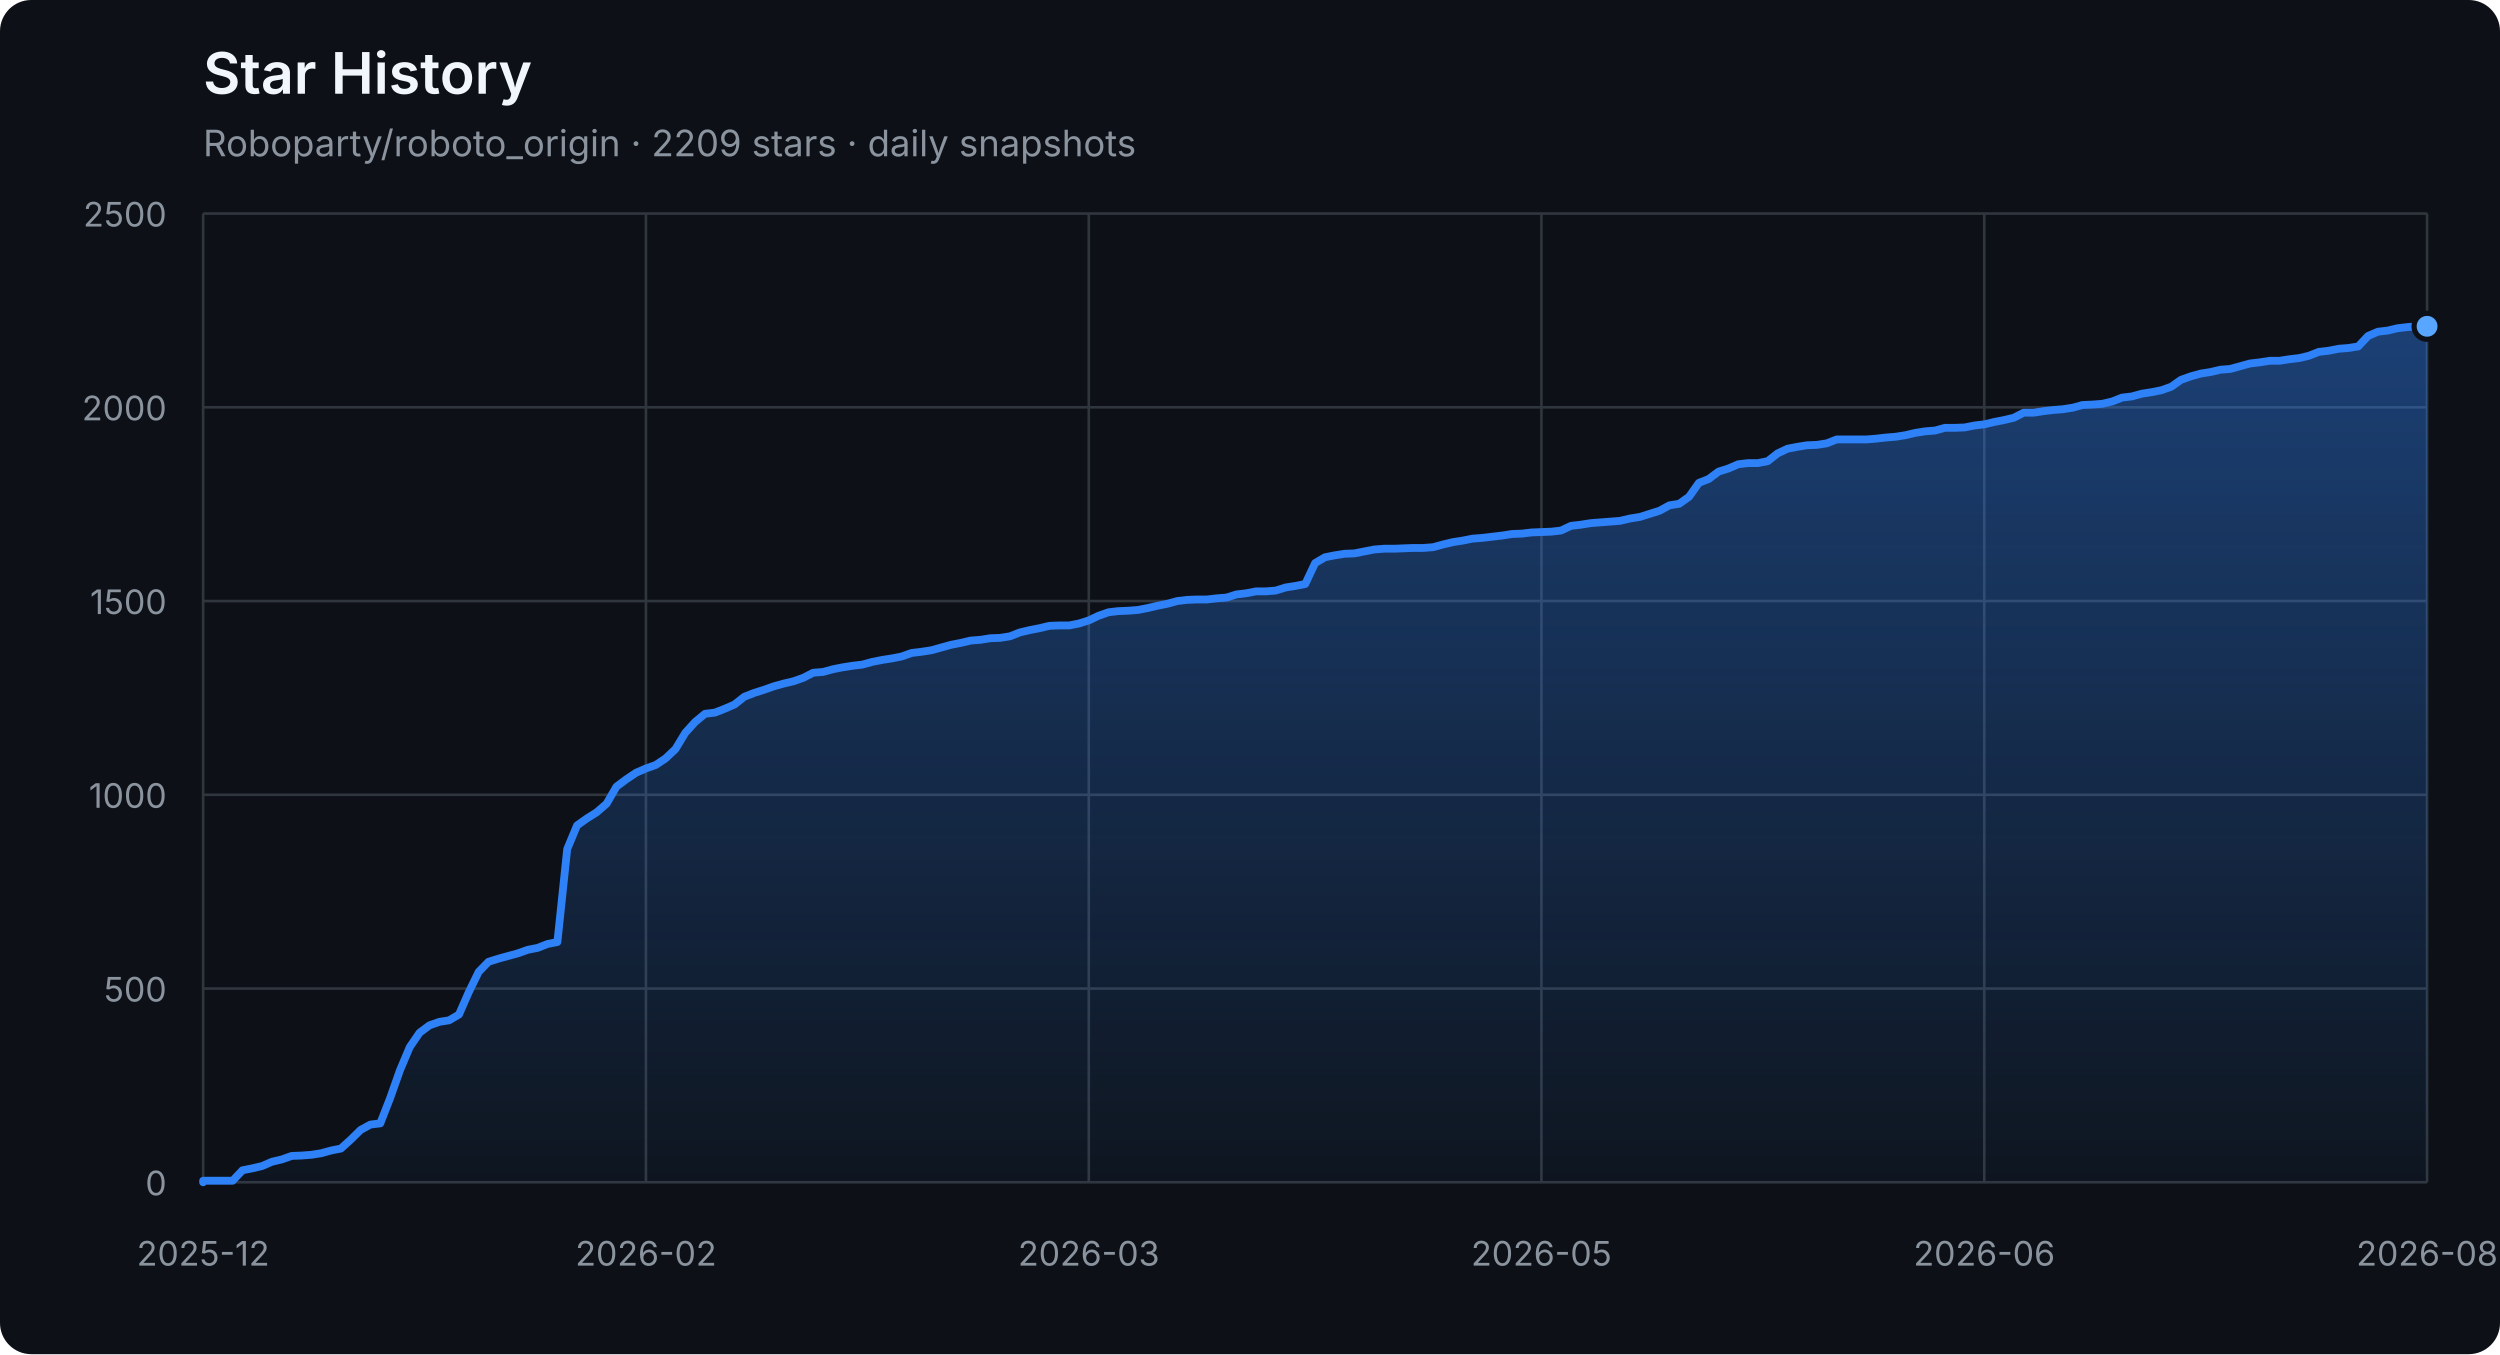
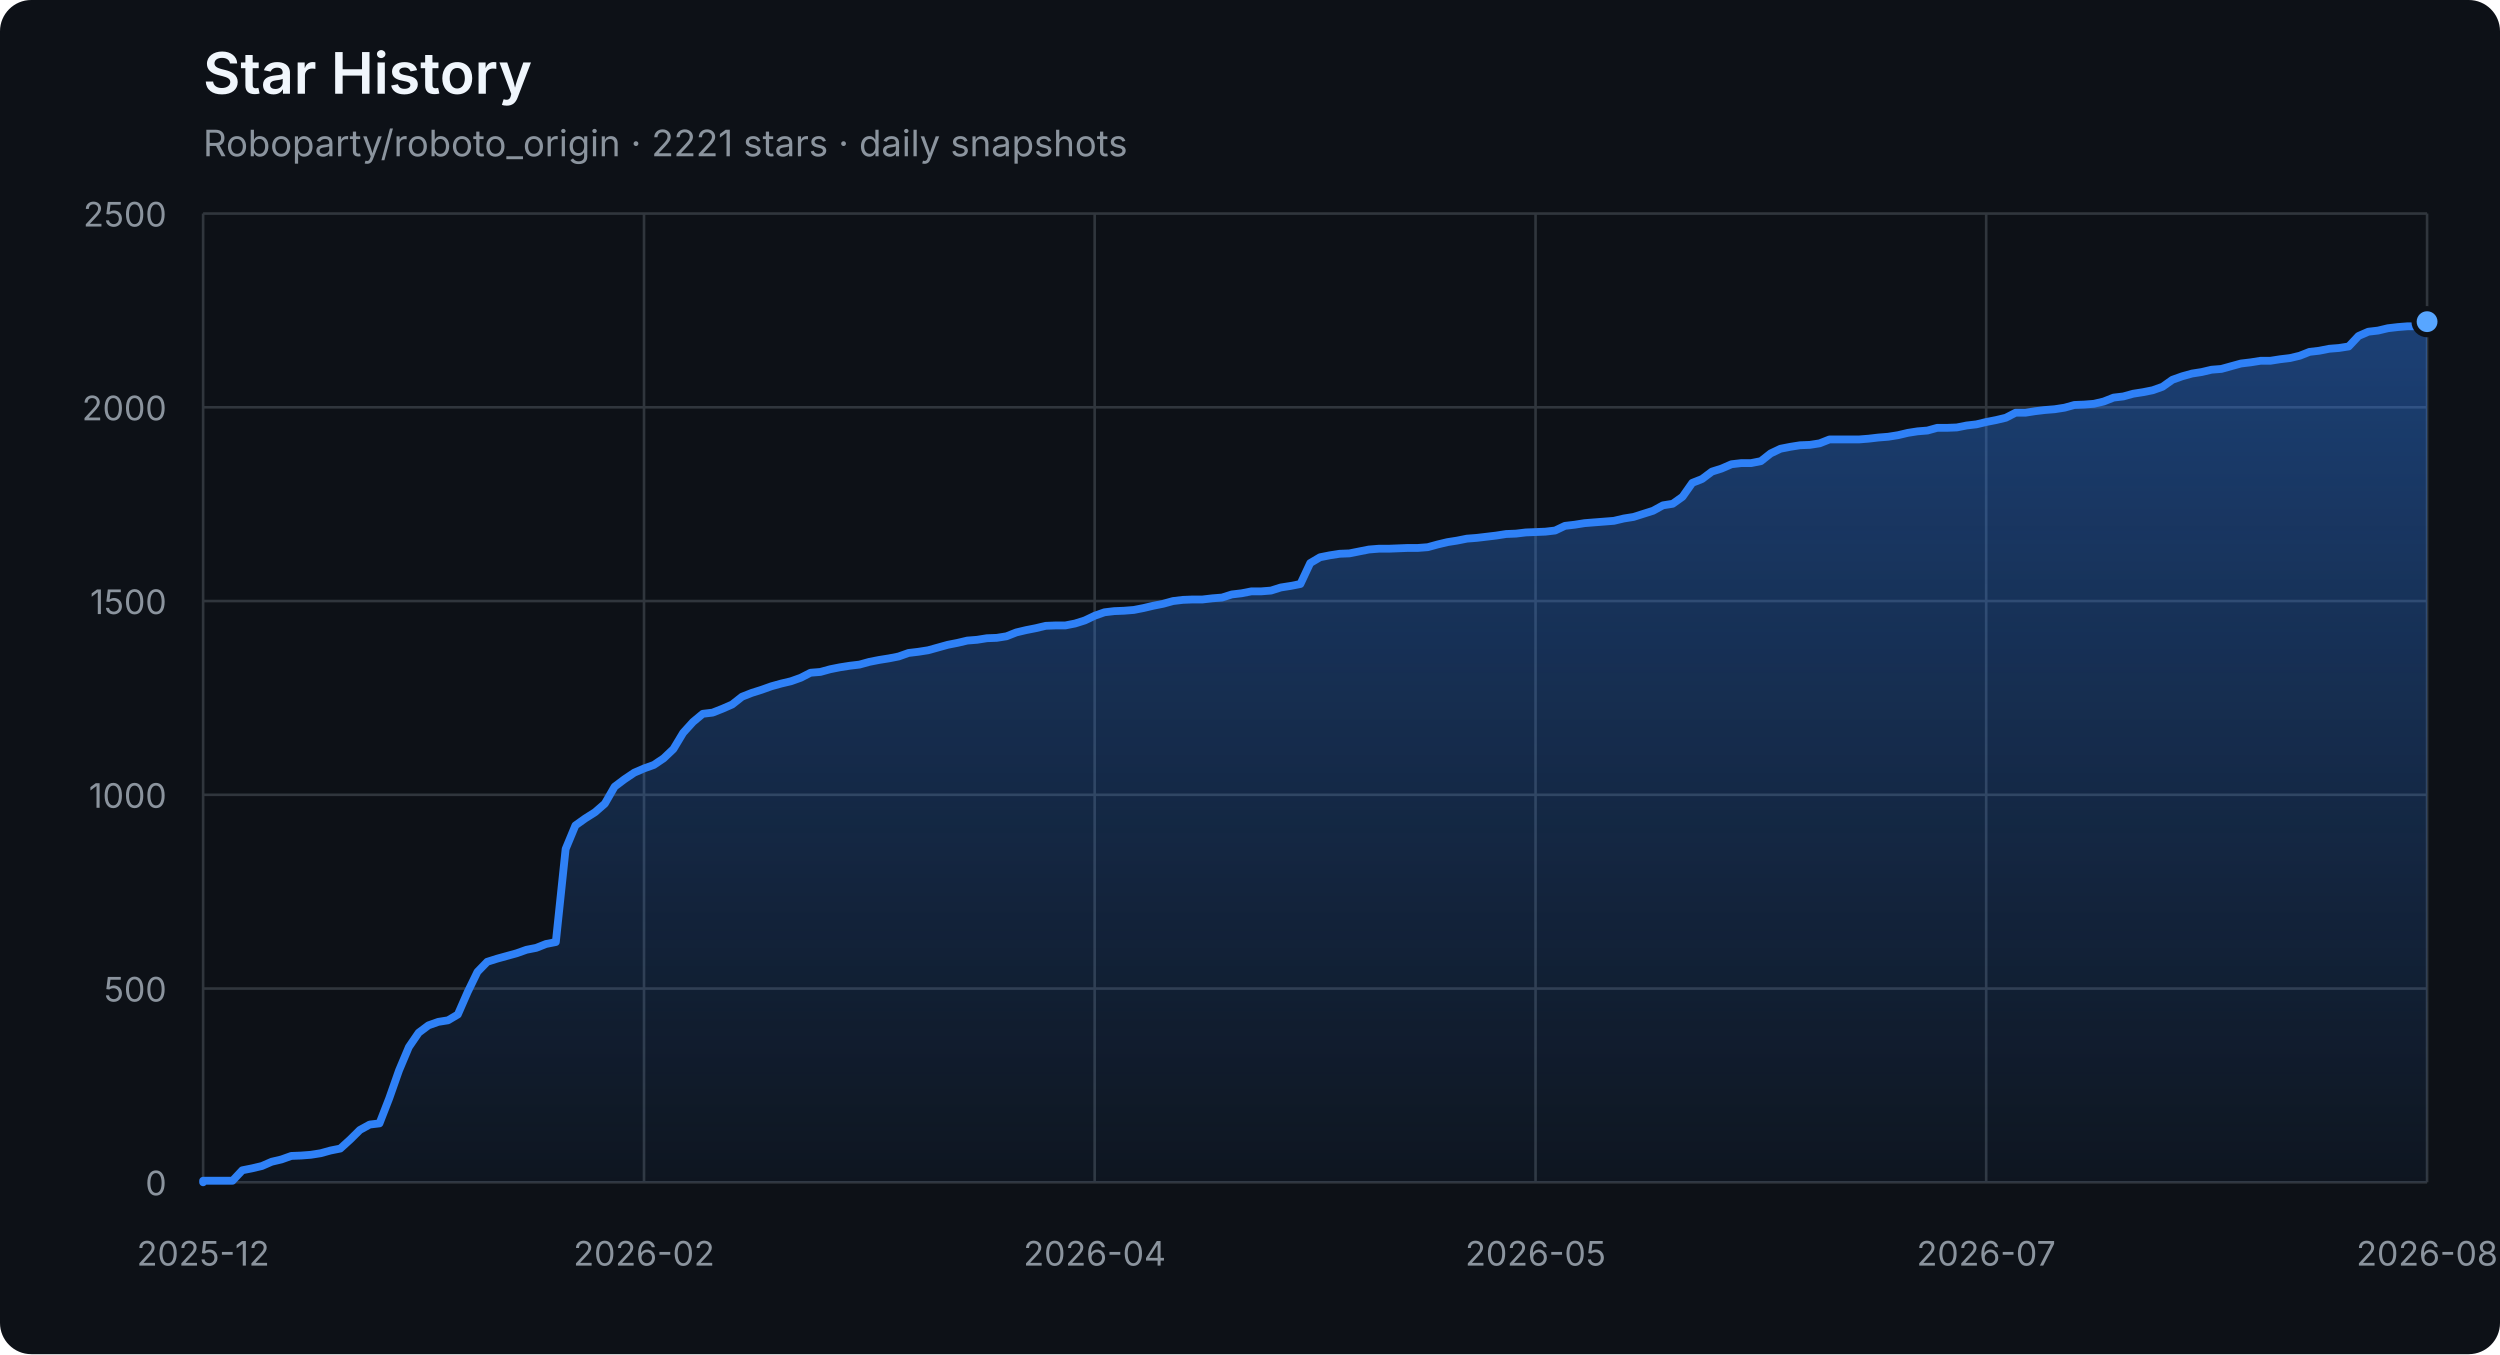
<svg xmlns="http://www.w3.org/2000/svg" width="960" height="520" viewBox="0 0 960 520" role="img" aria-labelledby="title description">
  <defs>
    <linearGradient id="area" x1="0" y1="0" x2="0" y2="1">
      <stop offset="0%" stop-color="#2f81f7" stop-opacity="0.42" />
      <stop offset="100%" stop-color="#2f81f7" stop-opacity="0.04" />
    </linearGradient>
  </defs>
  <style>
    .axis { fill: #8b949e; font: 13px -apple-system, BlinkMacSystemFont, "Segoe UI", sans-serif; }
    .grid { stroke: #30363d; stroke-width: 1; }
    .title { fill: #f0f6fc; font: 600 22px -apple-system, BlinkMacSystemFont, "Segoe UI", sans-serif; }
    .subtitle { fill: #8b949e; font: 14px -apple-system, BlinkMacSystemFont, "Segoe UI", sans-serif; }
  </style>
  <rect width="100%" height="100%" rx="12" fill="#0d1117" />
  <text x="78" y="36" class="title">Star History</text>
-   <text x="78" y="60" class="subtitle">Roboparty/roboto_origin · 2209 stars · daily snapshots</text>
+   <text x="78" y="60" class="subtitle">Roboparty/roboto_origin · 2221 stars · daily snapshots</text>
  <line x1="78" y1="454.00" x2="932" y2="454.00" class="grid" />
  <text x="64" y="459.00" class="axis" text-anchor="end">0</text>
  <line x1="78" y1="379.60" x2="932" y2="379.60" class="grid" />
  <text x="64" y="384.60" class="axis" text-anchor="end">500</text>
  <line x1="78" y1="305.20" x2="932" y2="305.20" class="grid" />
  <text x="64" y="310.20" class="axis" text-anchor="end">1000</text>
  <line x1="78" y1="230.80" x2="932" y2="230.80" class="grid" />
  <text x="64" y="235.80" class="axis" text-anchor="end">1500</text>
  <line x1="78" y1="156.40" x2="932" y2="156.40" class="grid" />
  <text x="64" y="161.40" class="axis" text-anchor="end">2000</text>
  <line x1="78" y1="82.00" x2="932" y2="82.00" class="grid" />
  <text x="64" y="87.00" class="axis" text-anchor="end">2500</text>
  <line x1="78.00" y1="82" x2="78.00" y2="454" class="grid" />
  <text x="78.00" y="486" class="axis" text-anchor="middle">2025-12</text>
-   <line x1="248.04" y1="82" x2="248.04" y2="454" class="grid" />
-   <text x="248.04" y="486" class="axis" text-anchor="middle">2026-02</text>
-   <line x1="418.09" y1="82" x2="418.09" y2="454" class="grid" />
-   <text x="418.09" y="486" class="axis" text-anchor="middle">2026-03</text>
-   <line x1="591.91" y1="82" x2="591.91" y2="454" class="grid" />
-   <text x="591.91" y="486" class="axis" text-anchor="middle">2026-05</text>
-   <line x1="761.96" y1="82" x2="761.96" y2="454" class="grid" />
-   <text x="761.96" y="486" class="axis" text-anchor="middle">2026-06</text>
+   <line x1="247.30" y1="82" x2="247.30" y2="454" class="grid" />
+   <text x="247.30" y="486" class="axis" text-anchor="middle">2026-02</text>
+   <line x1="420.35" y1="82" x2="420.35" y2="454" class="grid" />
+   <text x="420.35" y="486" class="axis" text-anchor="middle">2026-04</text>
+   <line x1="589.65" y1="82" x2="589.65" y2="454" class="grid" />
+   <text x="589.65" y="486" class="axis" text-anchor="middle">2026-05</text>
+   <line x1="762.70" y1="82" x2="762.70" y2="454" class="grid" />
+   <text x="762.70" y="486" class="axis" text-anchor="middle">2026-07</text>
  <line x1="932.00" y1="82" x2="932.00" y2="454" class="grid" />
  <text x="932.00" y="486" class="axis" text-anchor="middle">2026-08</text>
-   <polygon points="78,454 78.00,454.00 78.00,453.40 81.78,453.40 85.56,453.40 89.34,453.40 93.12,449.39 96.89,448.64 100.67,447.75 104.45,446.11 108.23,445.22 112.01,443.88 115.79,443.73 119.57,443.44 123.35,442.84 127.12,441.80 130.90,441.05 134.68,437.63 138.46,433.91 142.24,431.83 146.02,431.38 149.80,421.71 153.58,411.00 157.35,402.07 161.13,396.56 164.91,393.74 168.69,392.40 172.47,391.80 176.25,389.57 180.03,380.94 183.81,373.20 187.58,369.33 191.36,368.14 195.14,367.10 198.92,366.06 202.70,364.72 206.48,363.98 210.26,362.49 214.04,361.74 217.81,326.03 221.59,316.96 225.37,314.28 229.15,311.90 232.93,308.62 236.71,302.08 240.49,299.25 244.27,296.72 248.04,295.08 251.82,293.74 255.60,291.21 259.38,287.64 263.16,281.39 266.94,277.23 270.72,274.10 274.50,273.65 278.27,272.17 282.05,270.53 285.83,267.55 289.61,266.07 293.39,264.88 297.17,263.54 300.95,262.49 304.73,261.60 308.50,260.26 312.28,258.33 316.06,258.03 319.84,256.99 323.62,256.24 327.40,255.65 331.18,255.20 334.96,254.16 338.73,253.42 342.51,252.82 346.29,252.08 350.07,250.74 353.85,250.29 357.63,249.70 361.41,248.66 365.19,247.61 368.96,246.87 372.74,245.98 376.52,245.68 380.30,245.08 384.08,244.94 387.86,244.34 391.64,242.85 395.42,241.96 399.19,241.22 402.97,240.32 406.75,240.17 410.53,240.17 414.31,239.43 418.09,238.24 421.87,236.45 425.65,235.12 429.42,234.67 433.20,234.52 436.98,234.22 440.76,233.48 444.54,232.59 448.32,231.84 452.10,230.80 455.88,230.35 459.65,230.20 463.43,230.20 467.21,229.76 470.99,229.46 474.77,228.27 478.55,227.82 482.33,227.08 486.11,227.08 489.88,226.78 493.66,225.59 497.44,225.00 501.22,224.25 505.00,216.22 508.78,213.99 512.56,213.24 516.34,212.65 520.12,212.50 523.89,211.75 527.67,211.01 531.45,210.71 535.23,210.71 539.01,210.56 542.79,210.41 546.57,210.41 550.35,210.12 554.12,209.08 557.90,208.18 561.68,207.59 565.46,206.84 569.24,206.55 573.02,206.10 576.80,205.65 580.58,205.06 584.35,204.91 588.13,204.46 591.91,204.31 595.69,204.16 599.47,203.72 603.25,201.93 607.03,201.49 610.81,200.89 614.58,200.59 618.36,200.30 622.14,200.00 625.92,199.11 629.70,198.51 633.48,197.32 637.26,196.13 641.04,194.05 644.81,193.45 648.59,190.77 652.37,185.42 656.15,183.93 659.93,181.10 663.71,179.91 667.49,178.27 671.27,177.83 675.04,177.83 678.82,177.08 682.60,174.11 686.38,172.32 690.16,171.58 693.94,170.98 697.72,170.83 701.50,170.24 705.27,168.75 709.05,168.75 712.83,168.75 716.61,168.75 720.39,168.45 724.17,168.01 727.95,167.71 731.73,167.11 735.50,166.22 739.28,165.63 743.06,165.33 746.84,164.29 750.62,164.29 754.40,164.14 758.18,163.39 761.96,162.95 765.73,162.05 769.51,161.31 773.29,160.42 777.07,158.48 780.85,158.48 784.63,157.89 788.41,157.44 792.19,157.14 795.96,156.55 799.74,155.51 803.52,155.36 807.30,155.06 811.08,154.17 814.86,152.68 818.64,152.23 822.42,151.19 826.19,150.60 829.97,149.85 833.75,148.51 837.53,145.84 841.31,144.50 845.09,143.45 848.87,142.86 852.65,141.97 856.42,141.67 860.20,140.63 863.98,139.59 867.76,139.14 871.54,138.54 875.32,138.54 879.10,137.95 882.88,137.50 886.65,136.61 890.43,135.12 894.21,134.68 897.99,133.93 901.77,133.63 905.55,133.04 909.33,129.02 913.11,127.38 916.88,126.94 920.66,126.04 924.44,125.60 928.22,125.30 932.00,125.30 932.00,454" fill="url(#area)" />
-   <polyline points="78.00,454.00 78.00,453.40 81.78,453.40 85.56,453.40 89.34,453.40 93.12,449.39 96.89,448.64 100.67,447.75 104.45,446.11 108.23,445.22 112.01,443.88 115.79,443.73 119.57,443.44 123.35,442.84 127.12,441.80 130.90,441.05 134.68,437.63 138.46,433.91 142.24,431.83 146.02,431.38 149.80,421.71 153.58,411.00 157.35,402.07 161.13,396.56 164.91,393.74 168.69,392.40 172.47,391.80 176.25,389.57 180.03,380.94 183.81,373.20 187.58,369.33 191.36,368.14 195.14,367.10 198.92,366.06 202.70,364.72 206.48,363.98 210.26,362.49 214.04,361.74 217.81,326.03 221.59,316.96 225.37,314.28 229.15,311.90 232.93,308.62 236.71,302.08 240.49,299.25 244.27,296.72 248.04,295.08 251.82,293.74 255.60,291.21 259.38,287.64 263.16,281.39 266.94,277.23 270.72,274.10 274.50,273.65 278.27,272.17 282.05,270.53 285.83,267.55 289.61,266.07 293.39,264.88 297.17,263.54 300.95,262.49 304.73,261.60 308.50,260.26 312.28,258.33 316.06,258.03 319.84,256.99 323.62,256.24 327.40,255.65 331.18,255.20 334.96,254.16 338.73,253.42 342.51,252.82 346.29,252.08 350.07,250.74 353.85,250.29 357.63,249.70 361.41,248.66 365.19,247.61 368.96,246.87 372.74,245.98 376.52,245.68 380.30,245.08 384.08,244.94 387.86,244.34 391.64,242.85 395.42,241.96 399.19,241.22 402.97,240.32 406.75,240.17 410.53,240.17 414.31,239.43 418.09,238.24 421.87,236.45 425.65,235.12 429.42,234.67 433.20,234.52 436.98,234.22 440.76,233.48 444.54,232.59 448.32,231.84 452.10,230.80 455.88,230.35 459.65,230.20 463.43,230.20 467.21,229.76 470.99,229.46 474.77,228.27 478.55,227.82 482.33,227.08 486.11,227.08 489.88,226.78 493.66,225.59 497.44,225.00 501.22,224.25 505.00,216.22 508.78,213.99 512.56,213.24 516.34,212.65 520.12,212.50 523.89,211.75 527.67,211.01 531.45,210.71 535.23,210.71 539.01,210.56 542.79,210.41 546.57,210.41 550.35,210.12 554.12,209.08 557.90,208.18 561.68,207.59 565.46,206.84 569.24,206.55 573.02,206.10 576.80,205.65 580.58,205.06 584.35,204.91 588.13,204.46 591.91,204.31 595.69,204.16 599.47,203.72 603.25,201.93 607.03,201.49 610.81,200.89 614.58,200.59 618.36,200.30 622.14,200.00 625.92,199.11 629.70,198.51 633.48,197.32 637.26,196.13 641.04,194.05 644.81,193.45 648.59,190.77 652.37,185.42 656.15,183.93 659.93,181.10 663.71,179.91 667.49,178.27 671.27,177.83 675.04,177.83 678.82,177.08 682.60,174.11 686.38,172.32 690.16,171.58 693.94,170.98 697.72,170.83 701.50,170.24 705.27,168.75 709.05,168.75 712.83,168.75 716.61,168.75 720.39,168.45 724.17,168.01 727.95,167.71 731.73,167.11 735.50,166.22 739.28,165.63 743.06,165.33 746.84,164.29 750.62,164.29 754.40,164.14 758.18,163.39 761.96,162.95 765.73,162.05 769.51,161.31 773.29,160.42 777.07,158.48 780.85,158.48 784.63,157.89 788.41,157.44 792.19,157.14 795.96,156.55 799.74,155.51 803.52,155.36 807.30,155.06 811.08,154.17 814.86,152.68 818.64,152.23 822.42,151.19 826.19,150.60 829.97,149.85 833.75,148.51 837.53,145.84 841.31,144.50 845.09,143.45 848.87,142.86 852.65,141.97 856.42,141.67 860.20,140.63 863.98,139.59 867.76,139.14 871.54,138.54 875.32,138.54 879.10,137.95 882.88,137.50 886.65,136.61 890.43,135.12 894.21,134.68 897.99,133.93 901.77,133.63 905.55,133.04 909.33,129.02 913.11,127.38 916.88,126.94 920.66,126.04 924.44,125.60 928.22,125.30 932.00,125.30" fill="none" stroke="#2f81f7" stroke-width="3" stroke-linejoin="round" stroke-linecap="round" />
-   <circle cx="932.00" cy="125.30" r="5" fill="#58a6ff" stroke="#0d1117" stroke-width="2" />
+   <polygon points="78,454 78.00,454.00 78.00,453.40 81.76,453.40 85.52,453.40 89.29,453.40 93.05,449.39 96.81,448.64 100.57,447.75 104.33,446.11 108.10,445.22 111.86,443.88 115.62,443.73 119.38,443.44 123.15,442.84 126.91,441.80 130.67,441.05 134.43,437.63 138.19,433.91 141.96,431.83 145.72,431.38 149.48,421.71 153.24,411.00 157.00,402.07 160.77,396.56 164.53,393.74 168.29,392.40 172.05,391.80 175.81,389.57 179.58,380.94 183.34,373.20 187.10,369.33 190.86,368.14 194.63,367.10 198.39,366.06 202.15,364.72 205.91,363.98 209.67,362.49 213.44,361.74 217.20,326.03 220.96,316.96 224.72,314.28 228.48,311.90 232.25,308.62 236.01,302.08 239.77,299.25 243.53,296.72 247.30,295.08 251.06,293.74 254.82,291.21 258.58,287.64 262.34,281.39 266.11,277.23 269.87,274.10 273.63,273.65 277.39,272.17 281.15,270.53 284.92,267.55 288.68,266.07 292.44,264.88 296.20,263.54 299.96,262.49 303.73,261.60 307.49,260.26 311.25,258.33 315.01,258.03 318.78,256.99 322.54,256.24 326.30,255.65 330.06,255.20 333.82,254.16 337.59,253.42 341.35,252.82 345.11,252.08 348.87,250.74 352.63,250.29 356.40,249.70 360.16,248.66 363.92,247.61 367.68,246.87 371.44,245.98 375.21,245.68 378.97,245.08 382.73,244.94 386.49,244.34 390.26,242.85 394.02,241.96 397.78,241.22 401.54,240.32 405.30,240.17 409.07,240.17 412.83,239.43 416.59,238.24 420.35,236.45 424.11,235.12 427.88,234.67 431.64,234.52 435.40,234.22 439.16,233.48 442.93,232.59 446.69,231.84 450.45,230.80 454.21,230.35 457.97,230.20 461.74,230.20 465.50,229.76 469.26,229.46 473.02,228.27 476.78,227.82 480.55,227.08 484.31,227.08 488.07,226.78 491.83,225.59 495.59,225.00 499.36,224.25 503.12,216.22 506.88,213.99 510.64,213.24 514.41,212.65 518.17,212.50 521.93,211.75 525.69,211.01 529.45,210.71 533.22,210.71 536.98,210.56 540.74,210.41 544.50,210.41 548.26,210.12 552.03,209.08 555.79,208.18 559.55,207.59 563.31,206.84 567.07,206.55 570.84,206.10 574.60,205.65 578.36,205.06 582.12,204.91 585.89,204.46 589.65,204.31 593.41,204.16 597.17,203.72 600.93,201.93 604.70,201.49 608.46,200.89 612.22,200.59 615.98,200.30 619.74,200.00 623.51,199.11 627.27,198.51 631.03,197.32 634.79,196.13 638.56,194.05 642.32,193.45 646.08,190.77 649.84,185.42 653.60,183.93 657.37,181.10 661.13,179.91 664.89,178.27 668.65,177.83 672.41,177.83 676.18,177.08 679.94,174.11 683.70,172.32 687.46,171.58 691.22,170.98 694.99,170.83 698.75,170.24 702.51,168.75 706.27,168.75 710.04,168.75 713.80,168.75 717.56,168.45 721.32,168.01 725.08,167.71 728.85,167.11 732.61,166.22 736.37,165.63 740.13,165.33 743.89,164.29 747.66,164.29 751.42,164.14 755.18,163.39 758.94,162.95 762.70,162.05 766.47,161.31 770.23,160.42 773.99,158.48 777.75,158.48 781.52,157.89 785.28,157.44 789.04,157.14 792.80,156.55 796.56,155.51 800.33,155.36 804.09,155.06 807.85,154.17 811.61,152.68 815.37,152.23 819.14,151.19 822.90,150.60 826.66,149.85 830.42,148.51 834.19,145.84 837.95,144.50 841.71,143.45 845.47,142.86 849.23,141.97 853.00,141.67 856.76,140.63 860.52,139.59 864.28,139.14 868.04,138.54 871.81,138.54 875.57,137.95 879.33,137.50 883.09,136.61 886.85,135.12 890.62,134.68 894.38,133.93 898.14,133.63 901.90,133.04 905.67,129.02 909.43,127.38 913.19,126.94 916.95,126.04 920.71,125.60 924.48,125.30 928.24,125.30 932.00,123.52 932.00,454" fill="url(#area)" />
+   <polyline points="78.00,454.00 78.00,453.40 81.76,453.40 85.52,453.40 89.29,453.40 93.05,449.39 96.81,448.64 100.57,447.75 104.33,446.11 108.10,445.22 111.86,443.88 115.62,443.73 119.38,443.44 123.15,442.84 126.91,441.80 130.67,441.05 134.43,437.63 138.19,433.91 141.96,431.83 145.72,431.38 149.48,421.71 153.24,411.00 157.00,402.07 160.77,396.56 164.53,393.74 168.29,392.40 172.05,391.80 175.81,389.57 179.58,380.94 183.34,373.20 187.10,369.33 190.86,368.14 194.63,367.10 198.39,366.06 202.15,364.72 205.91,363.98 209.67,362.49 213.44,361.74 217.20,326.03 220.96,316.96 224.72,314.28 228.48,311.90 232.25,308.62 236.01,302.08 239.77,299.25 243.53,296.72 247.30,295.08 251.06,293.74 254.82,291.21 258.58,287.64 262.34,281.39 266.11,277.23 269.87,274.10 273.63,273.65 277.39,272.17 281.15,270.53 284.92,267.55 288.68,266.07 292.44,264.88 296.20,263.54 299.96,262.49 303.73,261.60 307.49,260.26 311.25,258.33 315.01,258.03 318.78,256.99 322.54,256.24 326.30,255.65 330.06,255.20 333.82,254.16 337.59,253.42 341.35,252.82 345.11,252.08 348.87,250.74 352.63,250.29 356.40,249.70 360.16,248.66 363.92,247.61 367.68,246.87 371.44,245.98 375.21,245.68 378.97,245.08 382.73,244.94 386.49,244.34 390.26,242.85 394.02,241.96 397.78,241.22 401.54,240.32 405.30,240.17 409.07,240.17 412.83,239.43 416.59,238.24 420.35,236.45 424.11,235.12 427.88,234.67 431.64,234.52 435.40,234.22 439.16,233.48 442.93,232.59 446.69,231.84 450.45,230.80 454.21,230.35 457.97,230.20 461.74,230.20 465.50,229.76 469.26,229.46 473.02,228.27 476.78,227.82 480.55,227.08 484.31,227.08 488.07,226.78 491.83,225.59 495.59,225.00 499.36,224.25 503.12,216.22 506.88,213.99 510.64,213.24 514.41,212.65 518.17,212.50 521.93,211.75 525.69,211.01 529.45,210.71 533.22,210.71 536.98,210.56 540.74,210.41 544.50,210.41 548.26,210.12 552.03,209.08 555.79,208.18 559.55,207.59 563.31,206.84 567.07,206.55 570.84,206.10 574.60,205.65 578.36,205.06 582.12,204.91 585.89,204.46 589.65,204.31 593.41,204.16 597.17,203.72 600.93,201.93 604.70,201.49 608.46,200.89 612.22,200.59 615.98,200.30 619.74,200.00 623.51,199.11 627.27,198.51 631.03,197.32 634.79,196.13 638.56,194.05 642.32,193.45 646.08,190.77 649.84,185.42 653.60,183.93 657.37,181.10 661.13,179.91 664.89,178.27 668.65,177.83 672.41,177.83 676.18,177.08 679.94,174.11 683.70,172.32 687.46,171.58 691.22,170.98 694.99,170.83 698.75,170.24 702.51,168.75 706.27,168.75 710.04,168.75 713.80,168.75 717.56,168.45 721.32,168.01 725.08,167.71 728.85,167.11 732.61,166.22 736.37,165.63 740.13,165.33 743.89,164.29 747.66,164.29 751.42,164.14 755.18,163.39 758.94,162.95 762.70,162.05 766.47,161.31 770.23,160.42 773.99,158.48 777.75,158.48 781.52,157.89 785.28,157.44 789.04,157.14 792.80,156.55 796.56,155.51 800.33,155.36 804.09,155.06 807.85,154.17 811.61,152.68 815.37,152.23 819.14,151.19 822.90,150.60 826.66,149.85 830.42,148.51 834.19,145.84 837.95,144.50 841.71,143.45 845.47,142.86 849.23,141.97 853.00,141.67 856.76,140.63 860.52,139.59 864.28,139.14 868.04,138.54 871.81,138.54 875.57,137.95 879.33,137.50 883.09,136.61 886.85,135.12 890.62,134.68 894.38,133.93 898.14,133.63 901.90,133.04 905.67,129.02 909.43,127.38 913.19,126.94 916.95,126.04 920.71,125.60 924.48,125.30 928.24,125.30 932.00,123.52" fill="none" stroke="#2f81f7" stroke-width="3" stroke-linejoin="round" stroke-linecap="round" />
+   <circle cx="932.00" cy="123.52" r="5" fill="#58a6ff" stroke="#0d1117" stroke-width="2" />
</svg>
